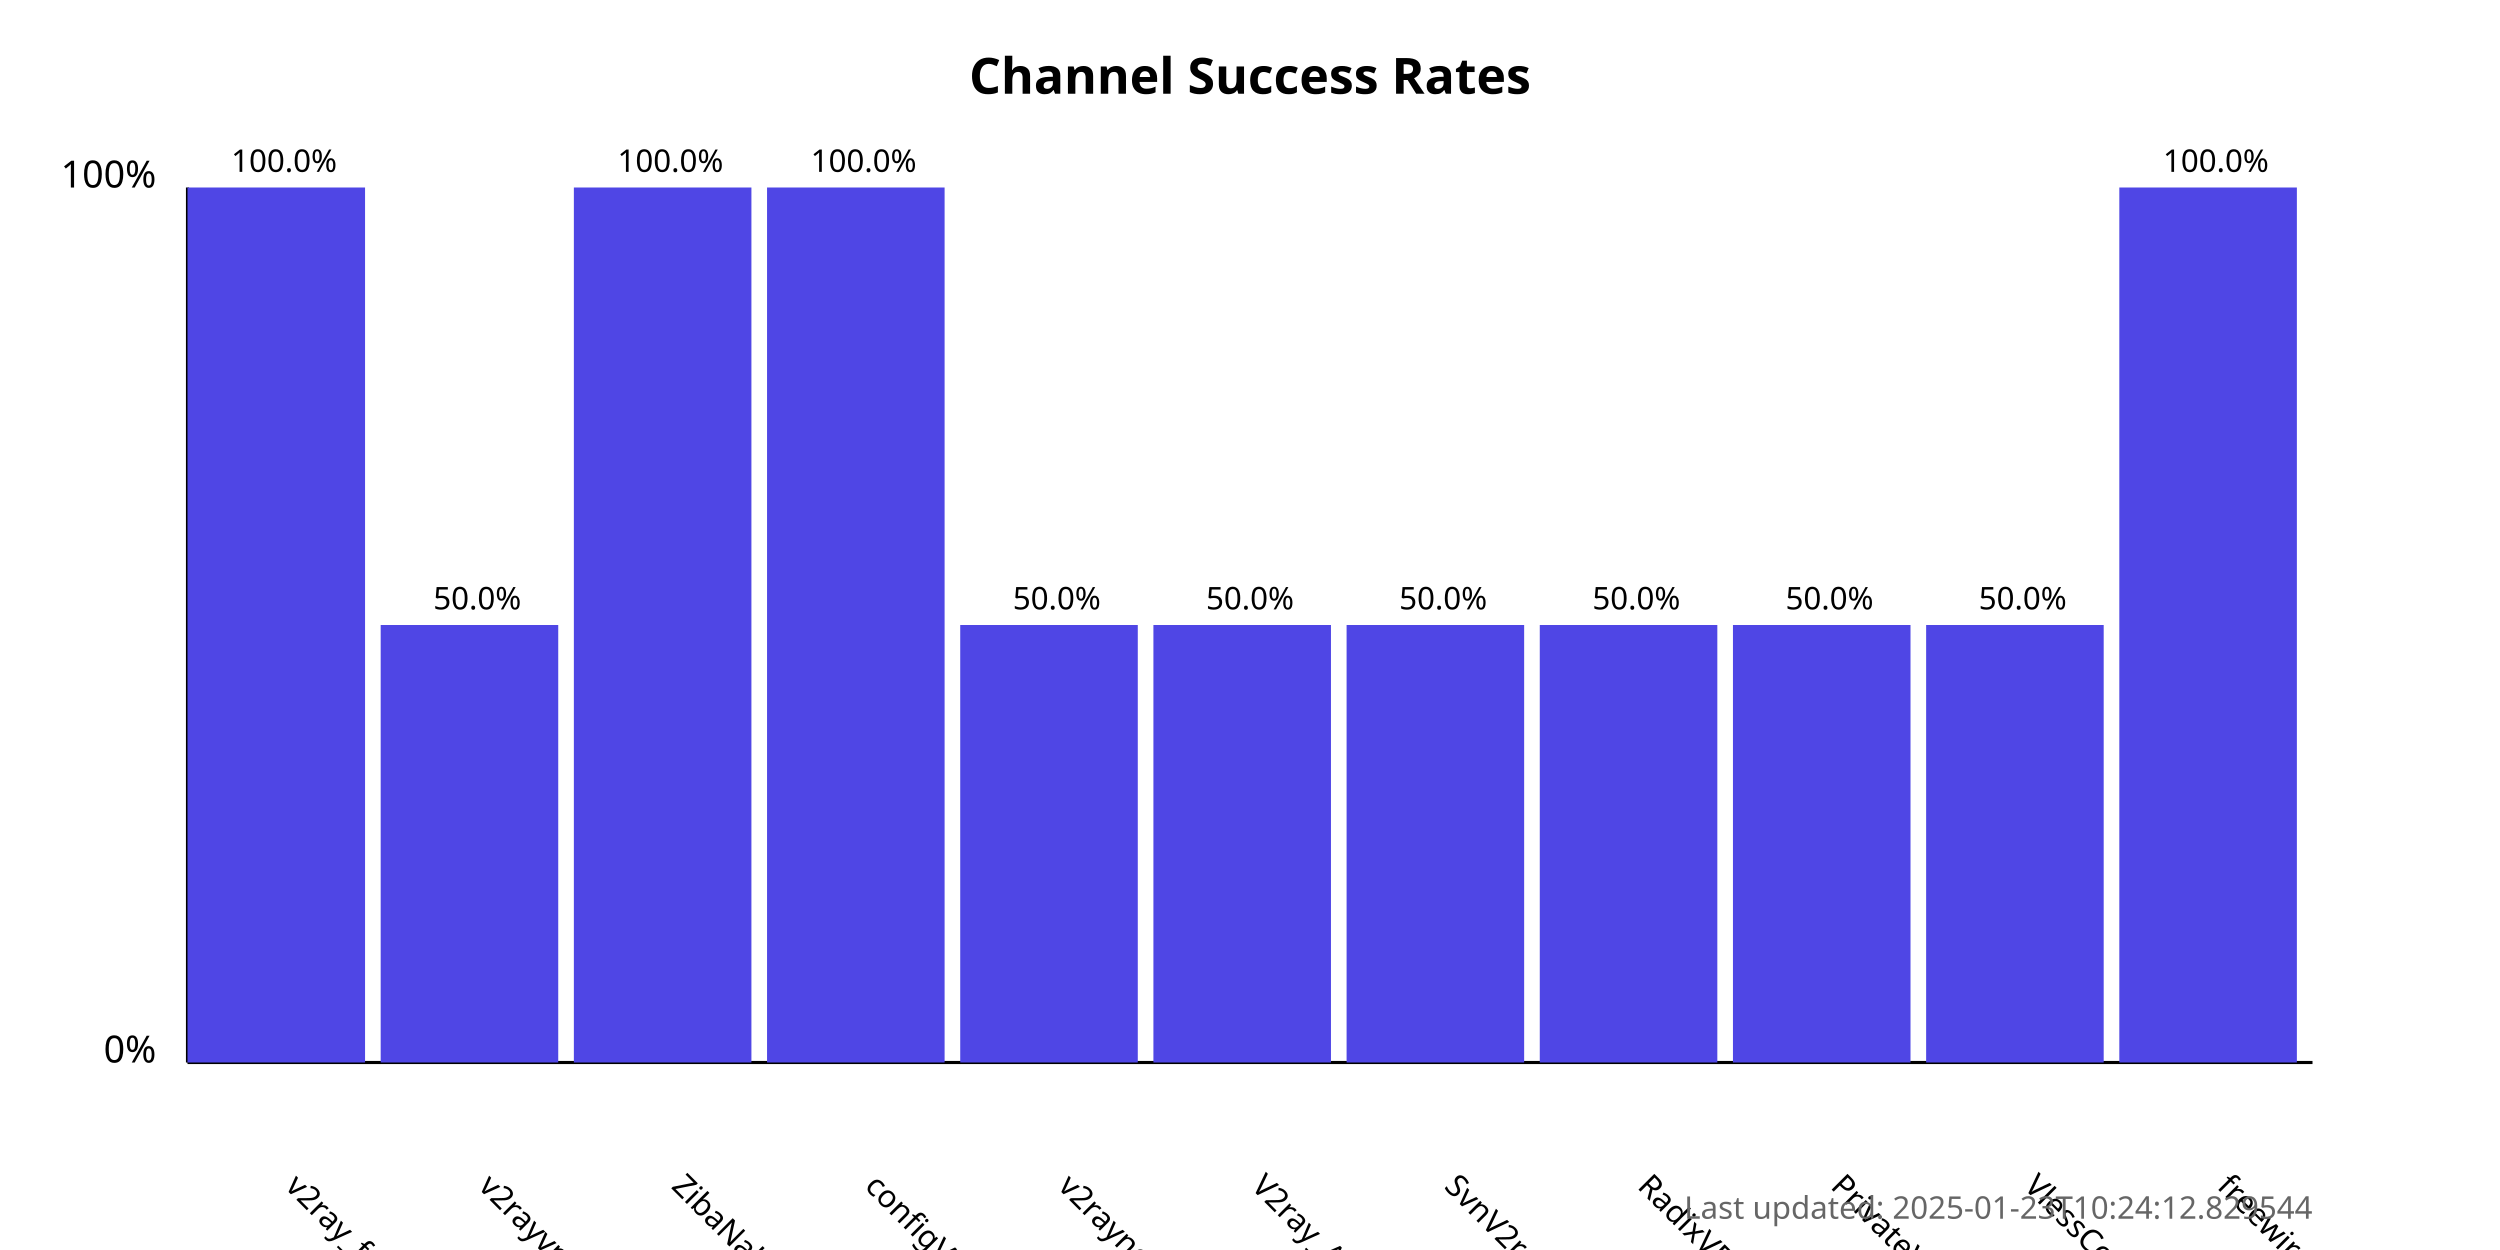
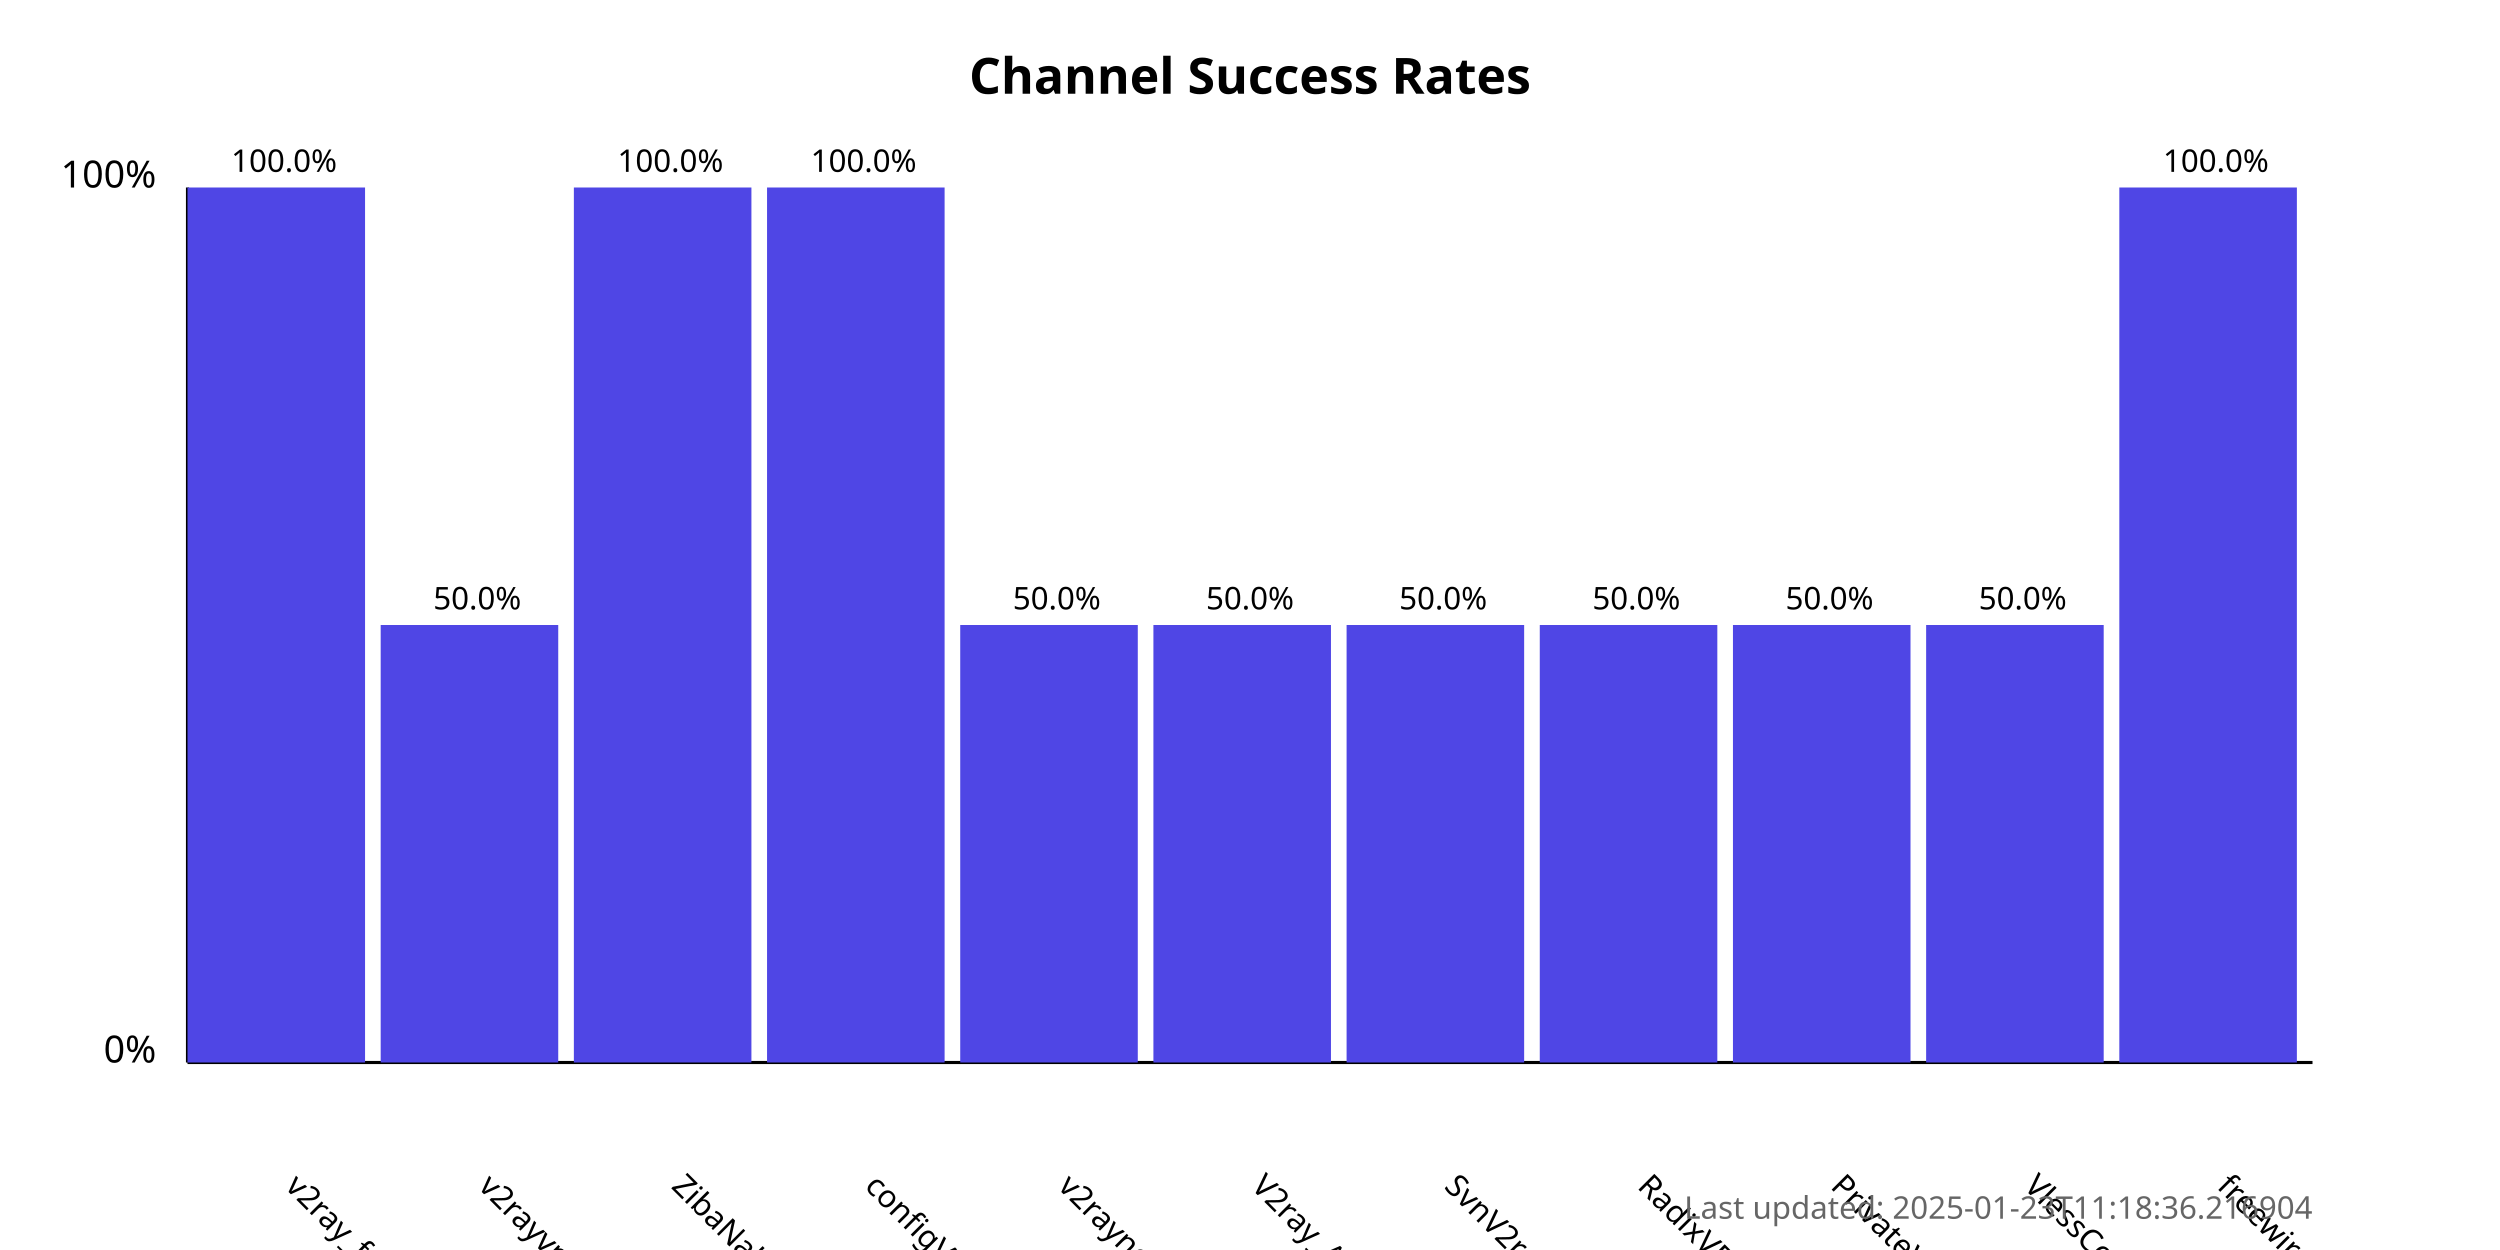
<svg xmlns="http://www.w3.org/2000/svg" width="800" height="400">
  <style>
            .chart-title { font: bold 16px sans-serif; }
            .axis-label { font: 12px sans-serif; }
            .tick-label { font: 10px sans-serif; }
            .bar { fill: #4f46e5; }
            .bar:hover { fill: #6366f1; }
            .timestamp { font: 10px sans-serif; fill: #666; }
        </style>
  <text x="400.0" y="30" text-anchor="middle" class="chart-title">
            Channel Success Rates
        </text>
  <line x1="60" y1="340" x2="60" y2="60" stroke="black" stroke-width="1" />
  <line x1="60" y1="340" x2="740" y2="340" stroke="black" stroke-width="1" />
  <text x="50" y="340" text-anchor="end" class="axis-label">0%</text>
  <text x="50" y="60" text-anchor="end" class="axis-label">100%</text>
  <g>
    <rect x="60" y="60.0" width="56.818" height="280.0" class="bar" />
    <text x="90.909" y="380" transform="rotate(45, 90.90909, 380)" text-anchor="start" class="tick-label">
                v2ray_free_conf
            </text>
    <text x="90.909" y="55.0" text-anchor="middle" class="tick-label">
                100.0%
            </text>
  </g>
  <g>
    <rect x="121.818" y="200.0" width="56.818" height="140.0" class="bar" />
    <text x="152.727" y="380" transform="rotate(45, 152.7273, 380)" text-anchor="start" class="tick-label">
                v2rayvpno
            </text>
    <text x="152.727" y="195.0" text-anchor="middle" class="tick-label">
                50.0%
            </text>
  </g>
  <g>
    <rect x="183.636" y="60.0" width="56.818" height="280.0" class="bar" />
    <text x="214.545" y="380" transform="rotate(45, 214.5455, 380)" text-anchor="start" class="tick-label">
                ZibaNabz
            </text>
    <text x="214.545" y="55.0" text-anchor="middle" class="tick-label">
                100.0%
            </text>
  </g>
  <g>
    <rect x="245.455" y="60.0" width="56.818" height="280.0" class="bar" />
    <text x="276.364" y="380" transform="rotate(45, 276.3636, 380)" text-anchor="start" class="tick-label">
                configV2rayForFree
            </text>
    <text x="276.364" y="55.0" text-anchor="middle" class="tick-label">
                100.0%
            </text>
  </g>
  <g>
    <rect x="307.273" y="200.0" width="56.818" height="140.0" class="bar" />
    <text x="338.182" y="380" transform="rotate(45, 338.1818, 380)" text-anchor="start" class="tick-label">
                v2rayngvpn
            </text>
    <text x="338.182" y="195.0" text-anchor="middle" class="tick-label">
                50.0%
            </text>
  </g>
  <g>
    <rect x="369.091" y="200.0" width="56.818" height="140.0" class="bar" />
    <text x="400.0" y="380" transform="rotate(45, 400.0, 380)" text-anchor="start" class="tick-label">
                V2ray_Alpha
            </text>
    <text x="400.0" y="195.0" text-anchor="middle" class="tick-label">
                50.0%
            </text>
  </g>
  <g>
    <rect x="430.909" y="200.0" width="56.818" height="140.0" class="bar" />
    <text x="461.818" y="380" transform="rotate(45, 461.8182, 380)" text-anchor="start" class="tick-label">
                SvnV2ray
            </text>
    <text x="461.818" y="195.0" text-anchor="middle" class="tick-label">
                50.0%
            </text>
  </g>
  <g>
    <rect x="492.727" y="200.0" width="56.818" height="140.0" class="bar" />
    <text x="523.636" y="380" transform="rotate(45, 523.6364, 380)" text-anchor="start" class="tick-label">
                RadixVPN
            </text>
    <text x="523.636" y="195.0" text-anchor="middle" class="tick-label">
                50.0%
            </text>
  </g>
  <g>
    <rect x="554.545" y="200.0" width="56.818" height="140.0" class="bar" />
    <text x="585.455" y="380" transform="rotate(45, 585.4545, 380)" text-anchor="start" class="tick-label">
                PrivateVPNs
            </text>
    <text x="585.455" y="195.0" text-anchor="middle" class="tick-label">
                50.0%
            </text>
  </g>
  <g>
    <rect x="616.364" y="200.0" width="56.818" height="140.0" class="bar" />
    <text x="647.273" y="380" transform="rotate(45, 647.2727, 380)" text-anchor="start" class="tick-label">
                VlessConfig
            </text>
    <text x="647.273" y="195.0" text-anchor="middle" class="tick-label">
                50.0%
            </text>
  </g>
  <g>
    <rect x="678.182" y="60.0" width="56.818" height="280.0" class="bar" />
    <text x="709.091" y="380" transform="rotate(45, 709.0909, 380)" text-anchor="start" class="tick-label">
                freewireguard
            </text>
    <text x="709.091" y="55.0" text-anchor="middle" class="tick-label">
                100.0%
            </text>
  </g>
  <text x="740" y="390" text-anchor="end" class="timestamp">
-             Last updated: 2025-01-23T10:24:12.829544
+             Last updated: 2025-01-23T11:18:36.216904
        </text>
</svg>
